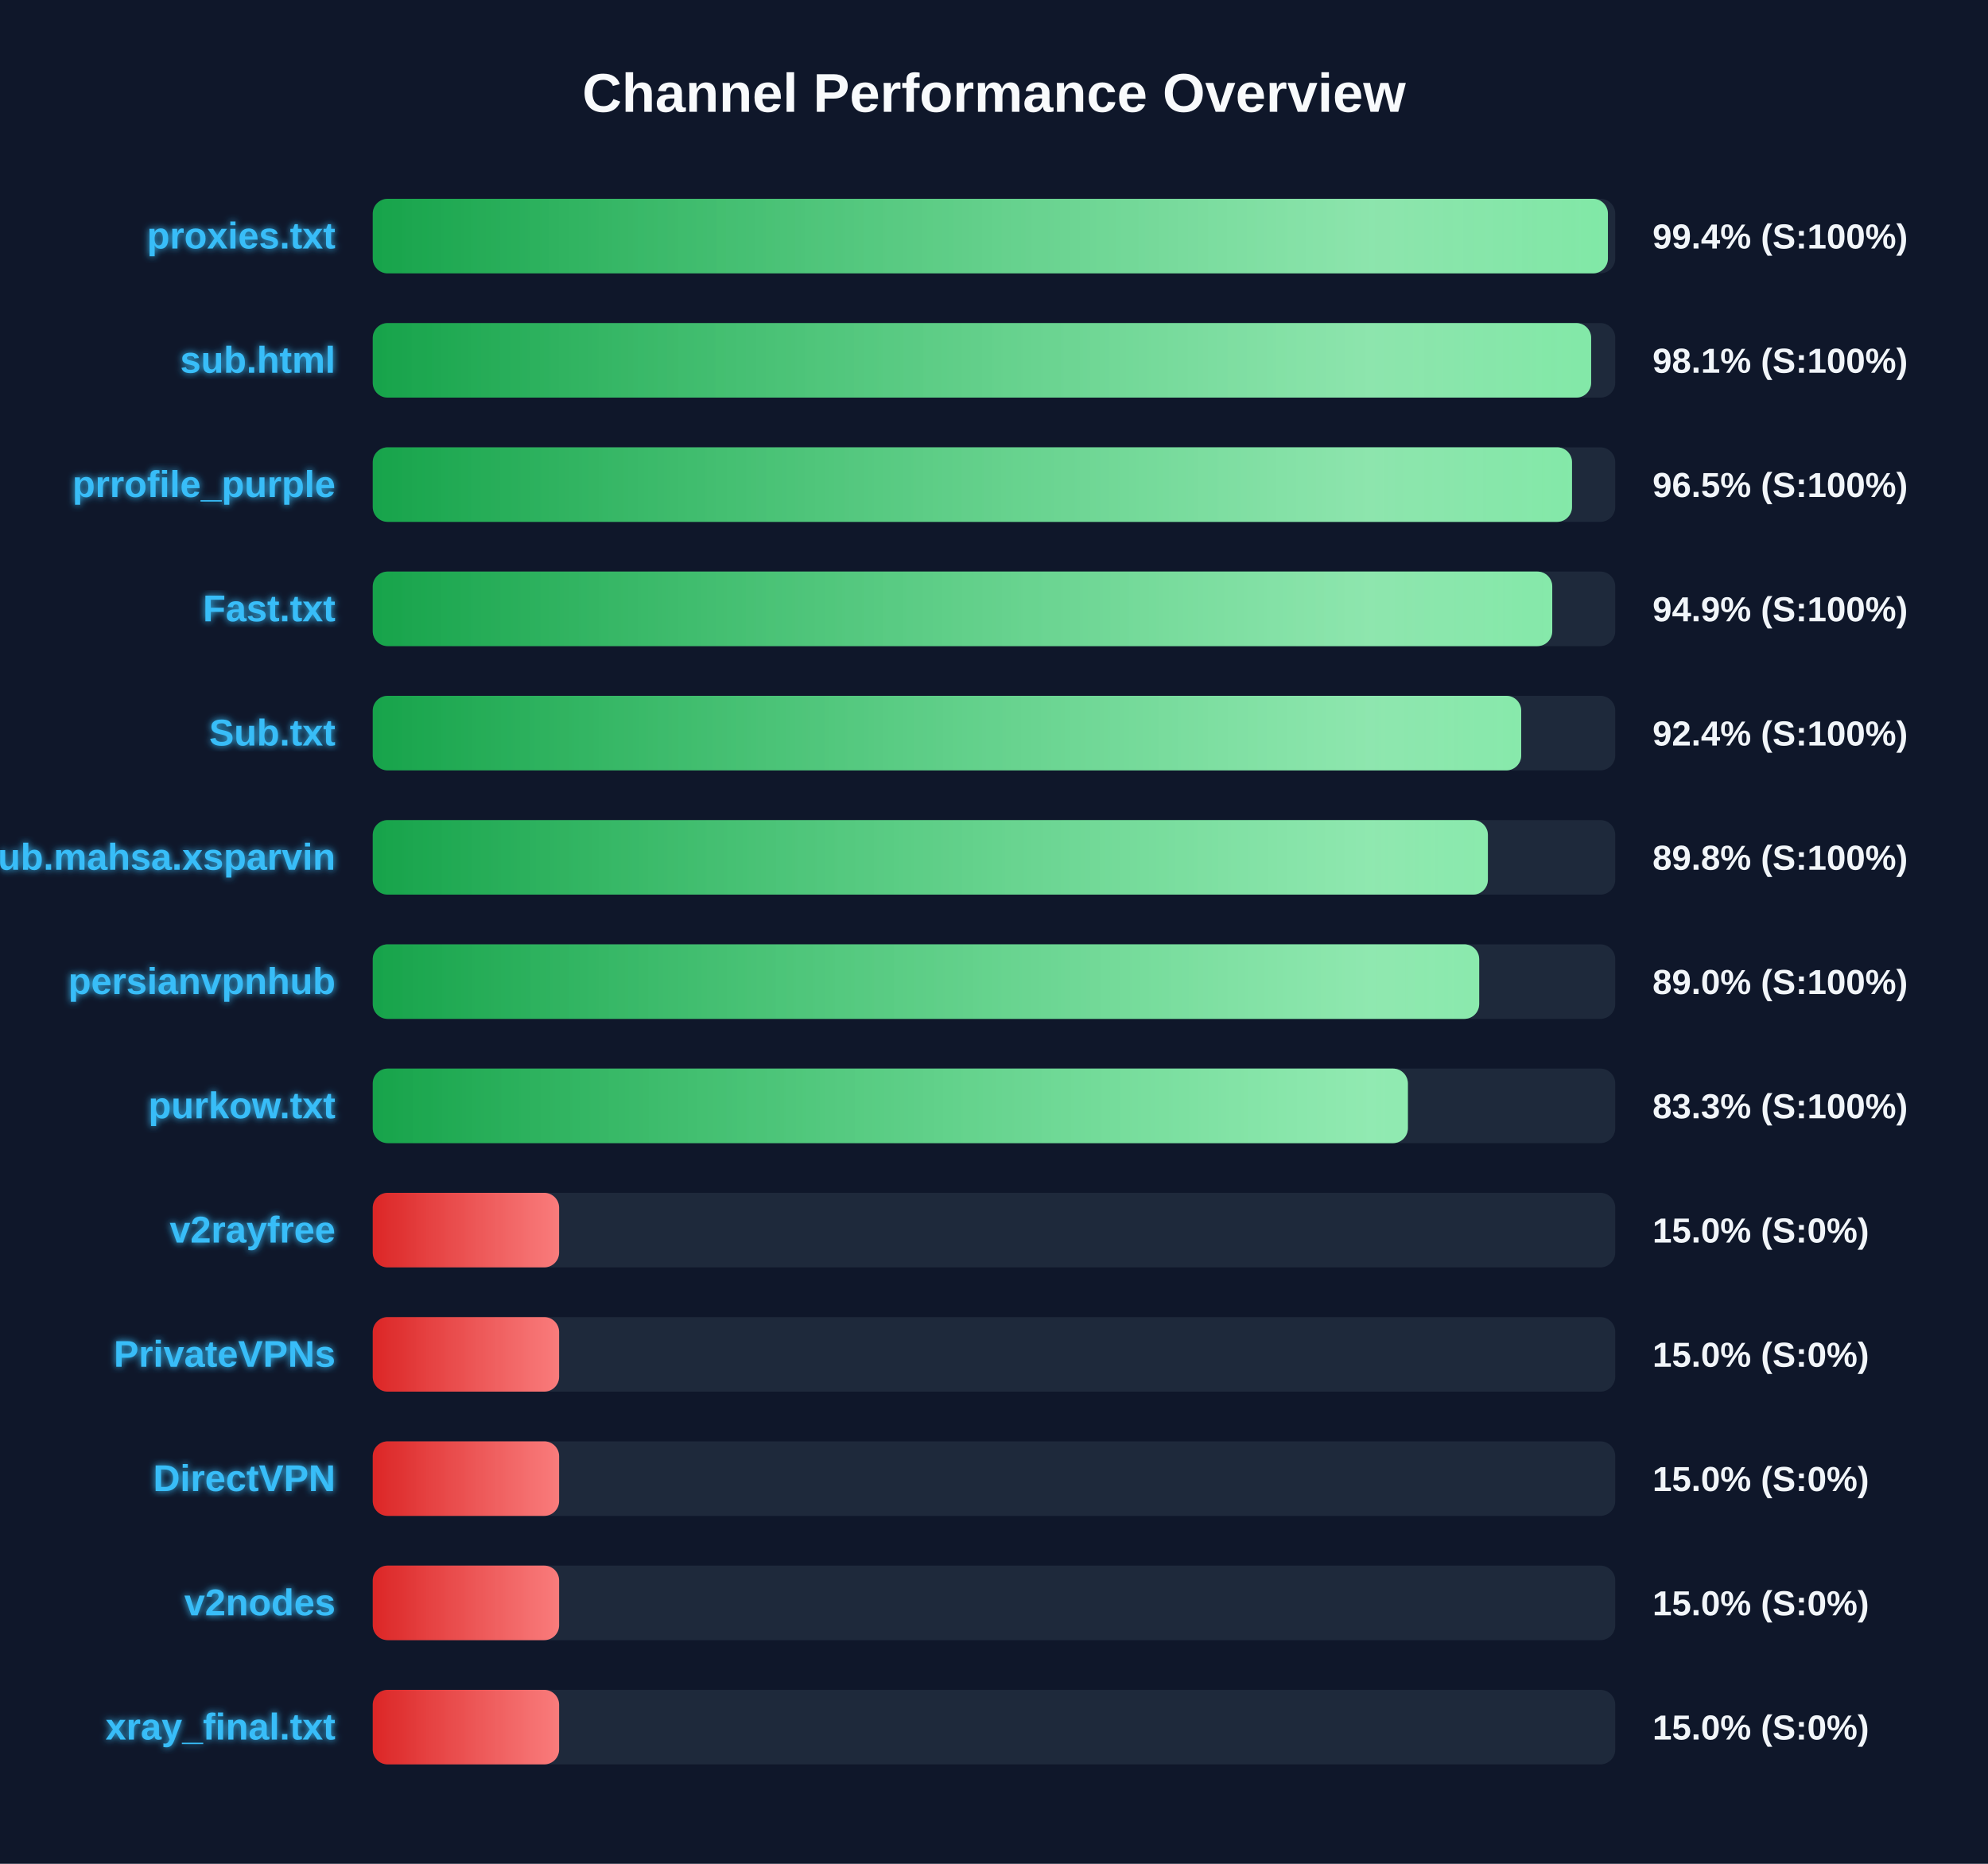
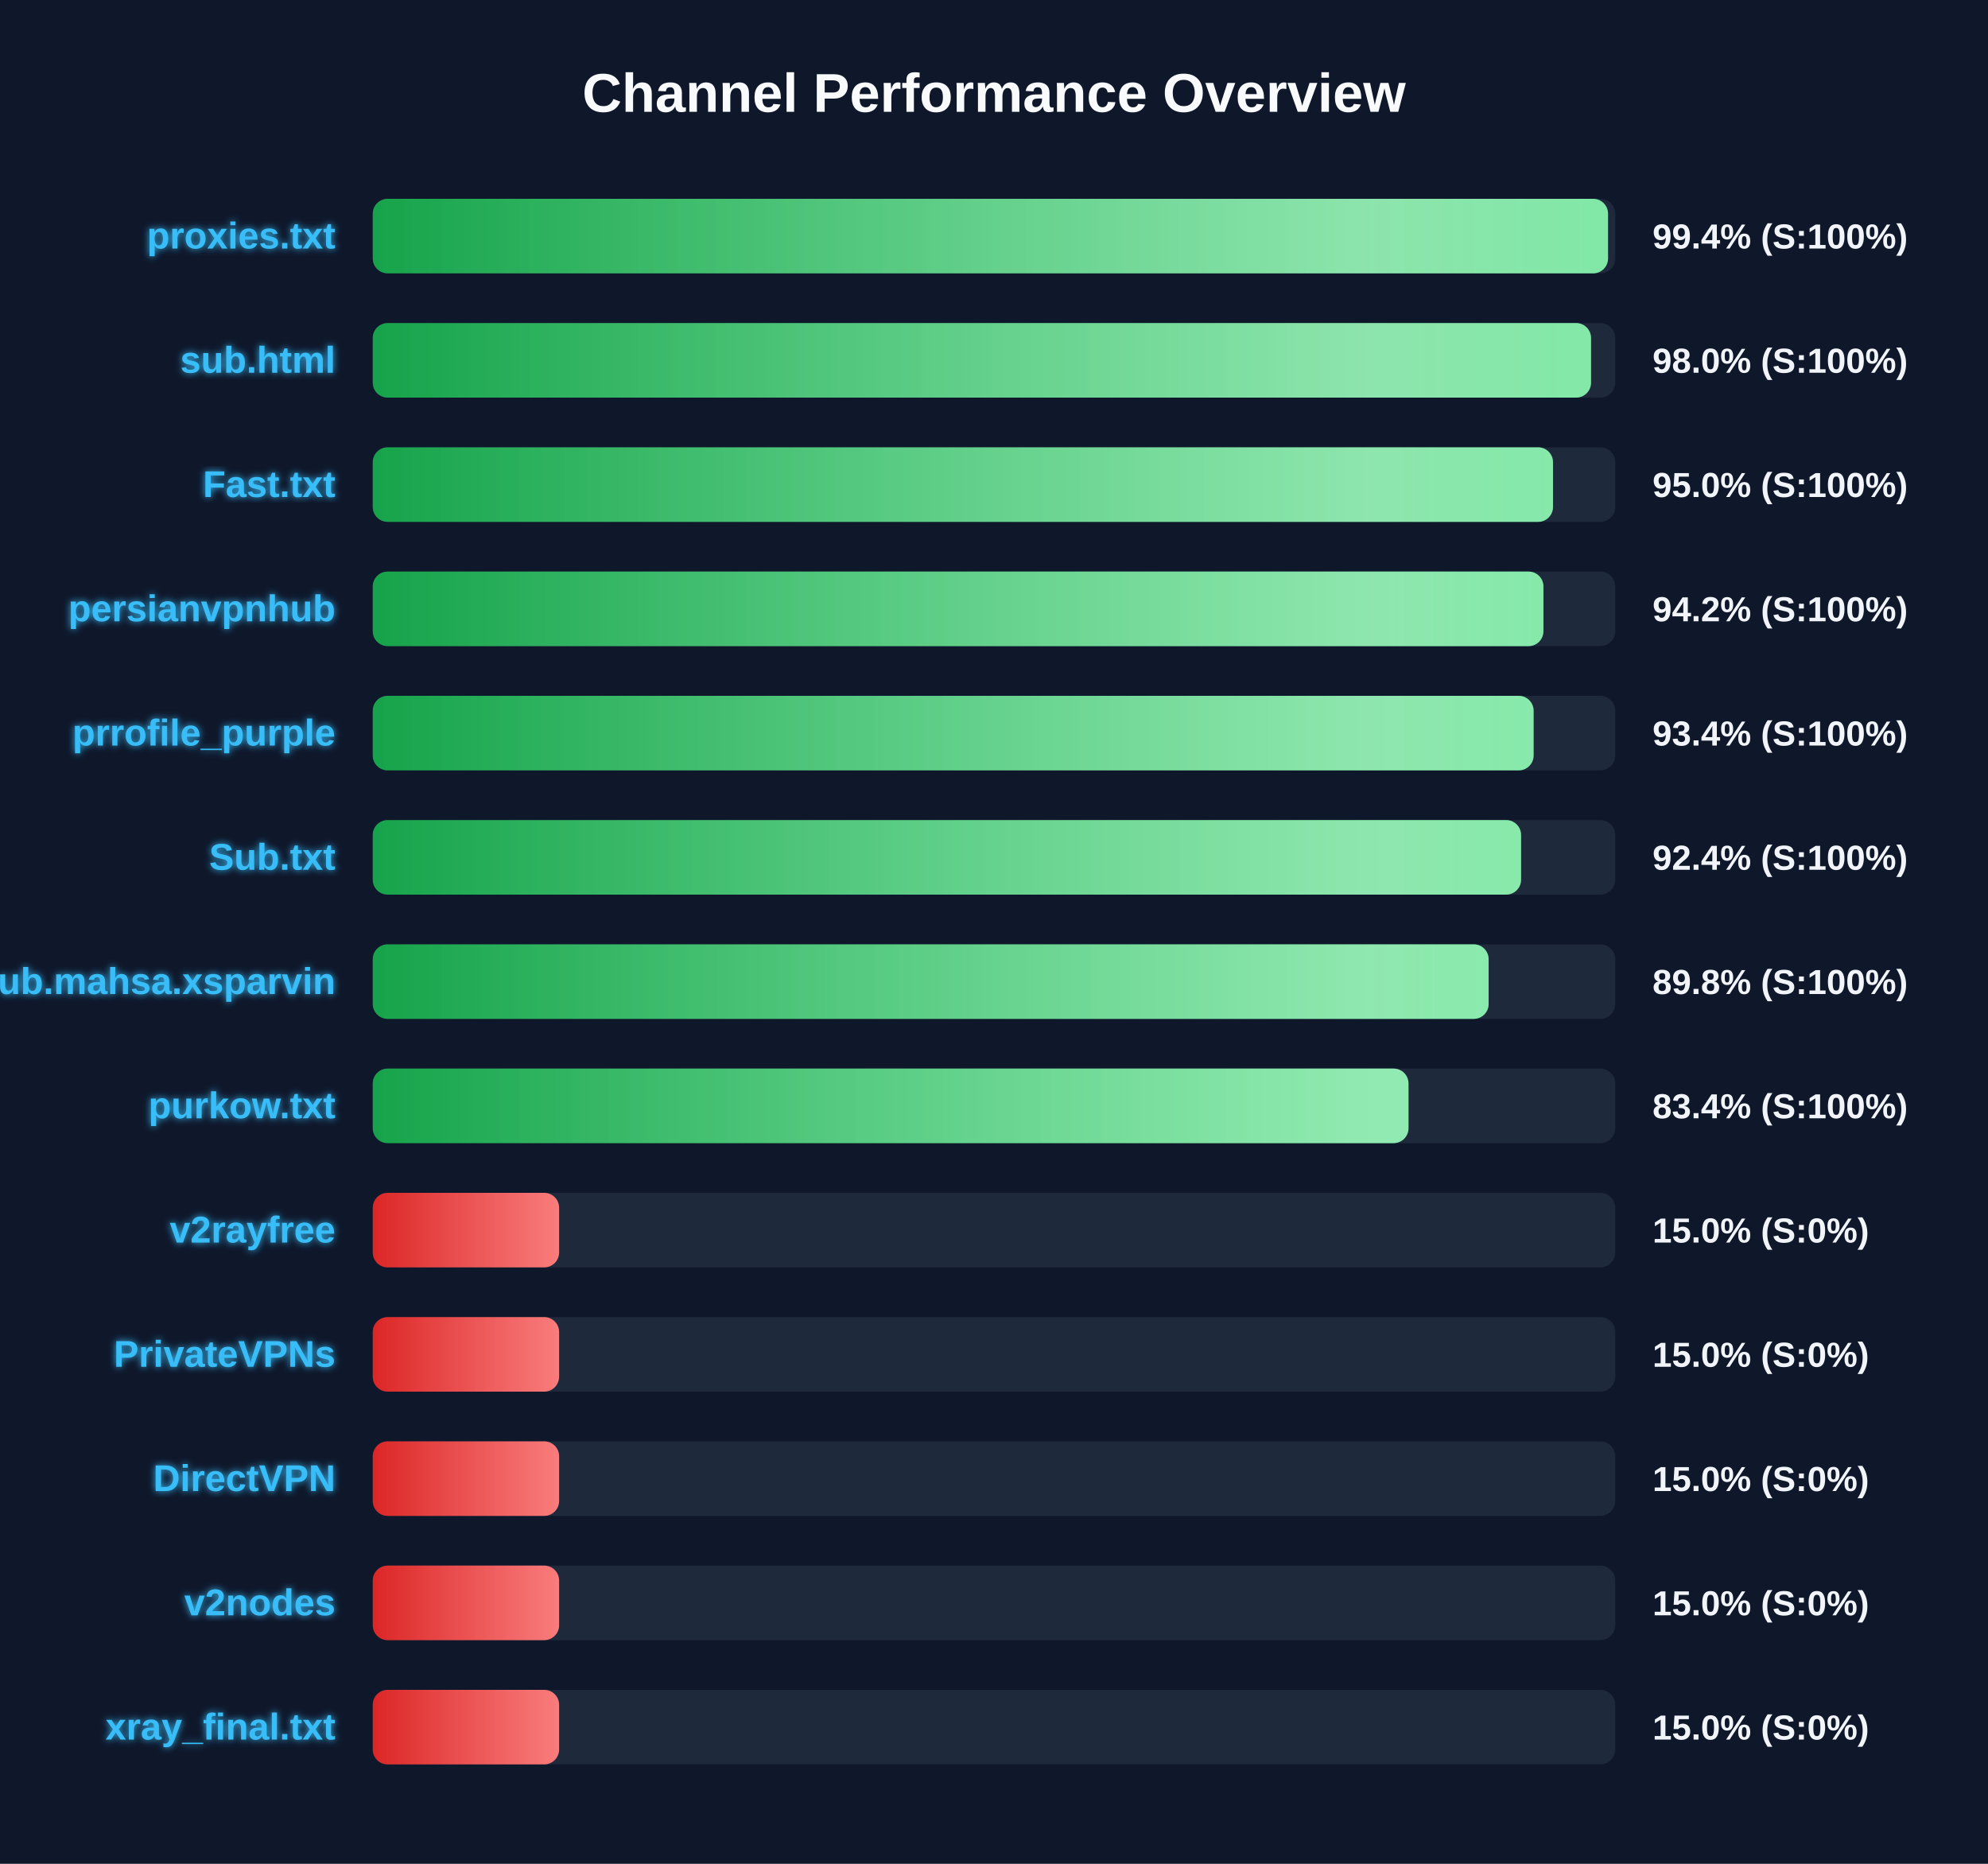
<svg xmlns="http://www.w3.org/2000/svg" width="800" height="750" version="1.1">
  <defs>
    <linearGradient id="grad-green" x1="0%" y1="0%" x2="100%" y2="0%">
      <stop offset="0%" stop-color="#16a34a" />
      <stop offset="100%" stop-color="#4ade80" />
    </linearGradient>
    <linearGradient id="grad-yellow" x1="0%" y1="0%" x2="100%" y2="0%">
      <stop offset="0%" stop-color="#ca8a04" />
      <stop offset="100%" stop-color="#fde047" />
    </linearGradient>
    <linearGradient id="grad-red" x1="0%" y1="0%" x2="100%" y2="0%">
      <stop offset="0%" stop-color="#dc2626" />
      <stop offset="100%" stop-color="#f87171" />
    </linearGradient>
    <linearGradient id="shimmer" x1="0%" y1="0%" x2="100%" y2="0%">
      <stop offset="0%" stop-color="rgba(255,255,255,0)" />
      <stop offset="50%" stop-color="rgba(255,255,255,0.4)" />
      <stop offset="100%" stop-color="rgba(255,255,255,0)" />
    </linearGradient>
    <filter id="glow" x="-20%" y="-20%" width="140%" height="140%">
      <feGaussianBlur stdDeviation="1.5" result="blur" />
      <feComposite in="SourceGraphic" in2="blur" operator="over" />
    </filter>
  </defs>
  <style>
        .bg-rect { fill: #0f172a; }
        .title { font: bold 22px 'Segoe UI', Arial, sans-serif; fill: #f8fafc; }
        .row { font: bold 15px 'Segoe UI', Arial, sans-serif; fill: #38bdf8; filter: url(#glow); }
        .score { font: bold 14px 'Segoe UI', Arial, sans-serif; fill: #f1f5f9; }
        @keyframes shimmer-anim {
            0% { transform: translateX(-100%); }
            100% { transform: translateX(200%); }
        }
        .shimmer-rect {
            animation: shimmer-anim 2.5s infinite linear;
        }
    </style>
  <rect width="100%" height="100%" class="bg-rect" />
  <text x="400" y="45" text-anchor="middle" class="title">Channel Performance Overview</text>
  <rect x="150" y="80" width="500" height="30" fill="#1e293b" rx="6" />
  <clipPath id="clip-0">
-     <rect x="150" y="80" width="497.05" height="30" rx="6" />
+     <rect x="150" y="80" width="497.1" height="30" rx="6" />
  </clipPath>
-   <rect x="150" y="80" width="497.05" height="30" fill="url(#grad-green)" rx="6" />
+   <rect x="150" y="80" width="497.1" height="30" fill="url(#grad-green)" rx="6" />
  <g clip-path="url(#clip-0)">
    <rect x="150" y="80" width="100%" height="30" fill="url(#shimmer)" class="shimmer-rect" />
  </g>
  <text x="135" y="100" text-anchor="end" class="row">proxies.txt</text>
  <text x="665" y="100" text-anchor="start" class="score">99.4% (S:100%)</text>
  <rect x="150" y="130" width="500" height="30" fill="#1e293b" rx="6" />
  <clipPath id="clip-1">
-     <rect x="150" y="130" width="490.3" height="30" rx="6" />
+     <rect x="150" y="130" width="490.25" height="30" rx="6" />
  </clipPath>
-   <rect x="150" y="130" width="490.3" height="30" fill="url(#grad-green)" rx="6" />
+   <rect x="150" y="130" width="490.25" height="30" fill="url(#grad-green)" rx="6" />
  <g clip-path="url(#clip-1)">
    <rect x="150" y="130" width="100%" height="30" fill="url(#shimmer)" class="shimmer-rect" />
  </g>
  <text x="135" y="150" text-anchor="end" class="row">sub.html</text>
-   <text x="665" y="150" text-anchor="start" class="score">98.1% (S:100%)</text>
+   <text x="665" y="150" text-anchor="start" class="score">98.0% (S:100%)</text>
  <rect x="150" y="180" width="500" height="30" fill="#1e293b" rx="6" />
  <clipPath id="clip-2">
-     <rect x="150" y="180" width="482.6" height="30" rx="6" />
+     <rect x="150" y="180" width="474.95" height="30" rx="6" />
  </clipPath>
-   <rect x="150" y="180" width="482.6" height="30" fill="url(#grad-green)" rx="6" />
+   <rect x="150" y="180" width="474.95" height="30" fill="url(#grad-green)" rx="6" />
  <g clip-path="url(#clip-2)">
    <rect x="150" y="180" width="100%" height="30" fill="url(#shimmer)" class="shimmer-rect" />
  </g>
-   <text x="135" y="200" text-anchor="end" class="row">prrofile_purple</text>
-   <text x="665" y="200" text-anchor="start" class="score">96.5% (S:100%)</text>
+   <text x="135" y="200" text-anchor="end" class="row">Fast.txt</text>
+   <text x="665" y="200" text-anchor="start" class="score">95.0% (S:100%)</text>
  <rect x="150" y="230" width="500" height="30" fill="#1e293b" rx="6" />
  <clipPath id="clip-3">
-     <rect x="150" y="230" width="474.65" height="30" rx="6" />
+     <rect x="150" y="230" width="471.1" height="30" rx="6" />
  </clipPath>
-   <rect x="150" y="230" width="474.65" height="30" fill="url(#grad-green)" rx="6" />
+   <rect x="150" y="230" width="471.1" height="30" fill="url(#grad-green)" rx="6" />
  <g clip-path="url(#clip-3)">
    <rect x="150" y="230" width="100%" height="30" fill="url(#shimmer)" class="shimmer-rect" />
  </g>
-   <text x="135" y="250" text-anchor="end" class="row">Fast.txt</text>
-   <text x="665" y="250" text-anchor="start" class="score">94.9% (S:100%)</text>
+   <text x="135" y="250" text-anchor="end" class="row">persianvpnhub</text>
+   <text x="665" y="250" text-anchor="start" class="score">94.2% (S:100%)</text>
  <rect x="150" y="280" width="500" height="30" fill="#1e293b" rx="6" />
  <clipPath id="clip-4">
-     <rect x="150" y="280" width="462.15" height="30" rx="6" />
+     <rect x="150" y="280" width="467.15" height="30" rx="6" />
  </clipPath>
-   <rect x="150" y="280" width="462.15" height="30" fill="url(#grad-green)" rx="6" />
+   <rect x="150" y="280" width="467.15" height="30" fill="url(#grad-green)" rx="6" />
  <g clip-path="url(#clip-4)">
    <rect x="150" y="280" width="100%" height="30" fill="url(#shimmer)" class="shimmer-rect" />
  </g>
-   <text x="135" y="300" text-anchor="end" class="row">Sub.txt</text>
-   <text x="665" y="300" text-anchor="start" class="score">92.4% (S:100%)</text>
+   <text x="135" y="300" text-anchor="end" class="row">prrofile_purple</text>
+   <text x="665" y="300" text-anchor="start" class="score">93.4% (S:100%)</text>
  <rect x="150" y="330" width="500" height="30" fill="#1e293b" rx="6" />
  <clipPath id="clip-5">
-     <rect x="150" y="330" width="448.75" height="30" rx="6" />
+     <rect x="150" y="330" width="462.1" height="30" rx="6" />
  </clipPath>
-   <rect x="150" y="330" width="448.75" height="30" fill="url(#grad-green)" rx="6" />
+   <rect x="150" y="330" width="462.1" height="30" fill="url(#grad-green)" rx="6" />
  <g clip-path="url(#clip-5)">
    <rect x="150" y="330" width="100%" height="30" fill="url(#shimmer)" class="shimmer-rect" />
  </g>
-   <text x="135" y="350" text-anchor="end" class="row">Sub.mahsa.xsparvin</text>
-   <text x="665" y="350" text-anchor="start" class="score">89.8% (S:100%)</text>
+   <text x="135" y="350" text-anchor="end" class="row">Sub.txt</text>
+   <text x="665" y="350" text-anchor="start" class="score">92.4% (S:100%)</text>
  <rect x="150" y="380" width="500" height="30" fill="#1e293b" rx="6" />
  <clipPath id="clip-6">
-     <rect x="150" y="380" width="445.25" height="30" rx="6" />
+     <rect x="150" y="380" width="449.05" height="30" rx="6" />
  </clipPath>
-   <rect x="150" y="380" width="445.25" height="30" fill="url(#grad-green)" rx="6" />
+   <rect x="150" y="380" width="449.05" height="30" fill="url(#grad-green)" rx="6" />
  <g clip-path="url(#clip-6)">
    <rect x="150" y="380" width="100%" height="30" fill="url(#shimmer)" class="shimmer-rect" />
  </g>
-   <text x="135" y="400" text-anchor="end" class="row">persianvpnhub</text>
-   <text x="665" y="400" text-anchor="start" class="score">89.0% (S:100%)</text>
+   <text x="135" y="400" text-anchor="end" class="row">Sub.mahsa.xsparvin</text>
+   <text x="665" y="400" text-anchor="start" class="score">89.8% (S:100%)</text>
  <rect x="150" y="430" width="500" height="30" fill="#1e293b" rx="6" />
  <clipPath id="clip-7">
-     <rect x="150" y="430" width="416.55" height="30" rx="6" />
+     <rect x="150" y="430" width="416.8" height="30" rx="6" />
  </clipPath>
-   <rect x="150" y="430" width="416.55" height="30" fill="url(#grad-green)" rx="6" />
+   <rect x="150" y="430" width="416.8" height="30" fill="url(#grad-green)" rx="6" />
  <g clip-path="url(#clip-7)">
    <rect x="150" y="430" width="100%" height="30" fill="url(#shimmer)" class="shimmer-rect" />
  </g>
  <text x="135" y="450" text-anchor="end" class="row">purkow.txt</text>
-   <text x="665" y="450" text-anchor="start" class="score">83.3% (S:100%)</text>
+   <text x="665" y="450" text-anchor="start" class="score">83.4% (S:100%)</text>
  <rect x="150" y="480" width="500" height="30" fill="#1e293b" rx="6" />
  <clipPath id="clip-8">
    <rect x="150" y="480" width="75.0" height="30" rx="6" />
  </clipPath>
  <rect x="150" y="480" width="75.0" height="30" fill="url(#grad-red)" rx="6" />
  <g clip-path="url(#clip-8)">
    <rect x="150" y="480" width="100%" height="30" fill="url(#shimmer)" class="shimmer-rect" />
  </g>
  <text x="135" y="500" text-anchor="end" class="row">v2rayfree</text>
  <text x="665" y="500" text-anchor="start" class="score">15.0% (S:0%)</text>
  <rect x="150" y="530" width="500" height="30" fill="#1e293b" rx="6" />
  <clipPath id="clip-9">
    <rect x="150" y="530" width="75.0" height="30" rx="6" />
  </clipPath>
  <rect x="150" y="530" width="75.0" height="30" fill="url(#grad-red)" rx="6" />
  <g clip-path="url(#clip-9)">
    <rect x="150" y="530" width="100%" height="30" fill="url(#shimmer)" class="shimmer-rect" />
  </g>
  <text x="135" y="550" text-anchor="end" class="row">PrivateVPNs</text>
  <text x="665" y="550" text-anchor="start" class="score">15.0% (S:0%)</text>
  <rect x="150" y="580" width="500" height="30" fill="#1e293b" rx="6" />
  <clipPath id="clip-10">
    <rect x="150" y="580" width="75.0" height="30" rx="6" />
  </clipPath>
  <rect x="150" y="580" width="75.0" height="30" fill="url(#grad-red)" rx="6" />
  <g clip-path="url(#clip-10)">
    <rect x="150" y="580" width="100%" height="30" fill="url(#shimmer)" class="shimmer-rect" />
  </g>
  <text x="135" y="600" text-anchor="end" class="row">DirectVPN</text>
  <text x="665" y="600" text-anchor="start" class="score">15.0% (S:0%)</text>
  <rect x="150" y="630" width="500" height="30" fill="#1e293b" rx="6" />
  <clipPath id="clip-11">
    <rect x="150" y="630" width="75.0" height="30" rx="6" />
  </clipPath>
  <rect x="150" y="630" width="75.0" height="30" fill="url(#grad-red)" rx="6" />
  <g clip-path="url(#clip-11)">
    <rect x="150" y="630" width="100%" height="30" fill="url(#shimmer)" class="shimmer-rect" />
  </g>
  <text x="135" y="650" text-anchor="end" class="row">v2nodes</text>
  <text x="665" y="650" text-anchor="start" class="score">15.0% (S:0%)</text>
  <rect x="150" y="680" width="500" height="30" fill="#1e293b" rx="6" />
  <clipPath id="clip-12">
    <rect x="150" y="680" width="75.0" height="30" rx="6" />
  </clipPath>
  <rect x="150" y="680" width="75.0" height="30" fill="url(#grad-red)" rx="6" />
  <g clip-path="url(#clip-12)">
    <rect x="150" y="680" width="100%" height="30" fill="url(#shimmer)" class="shimmer-rect" />
  </g>
  <text x="135" y="700" text-anchor="end" class="row">xray_final.txt</text>
  <text x="665" y="700" text-anchor="start" class="score">15.0% (S:0%)</text>
</svg>
